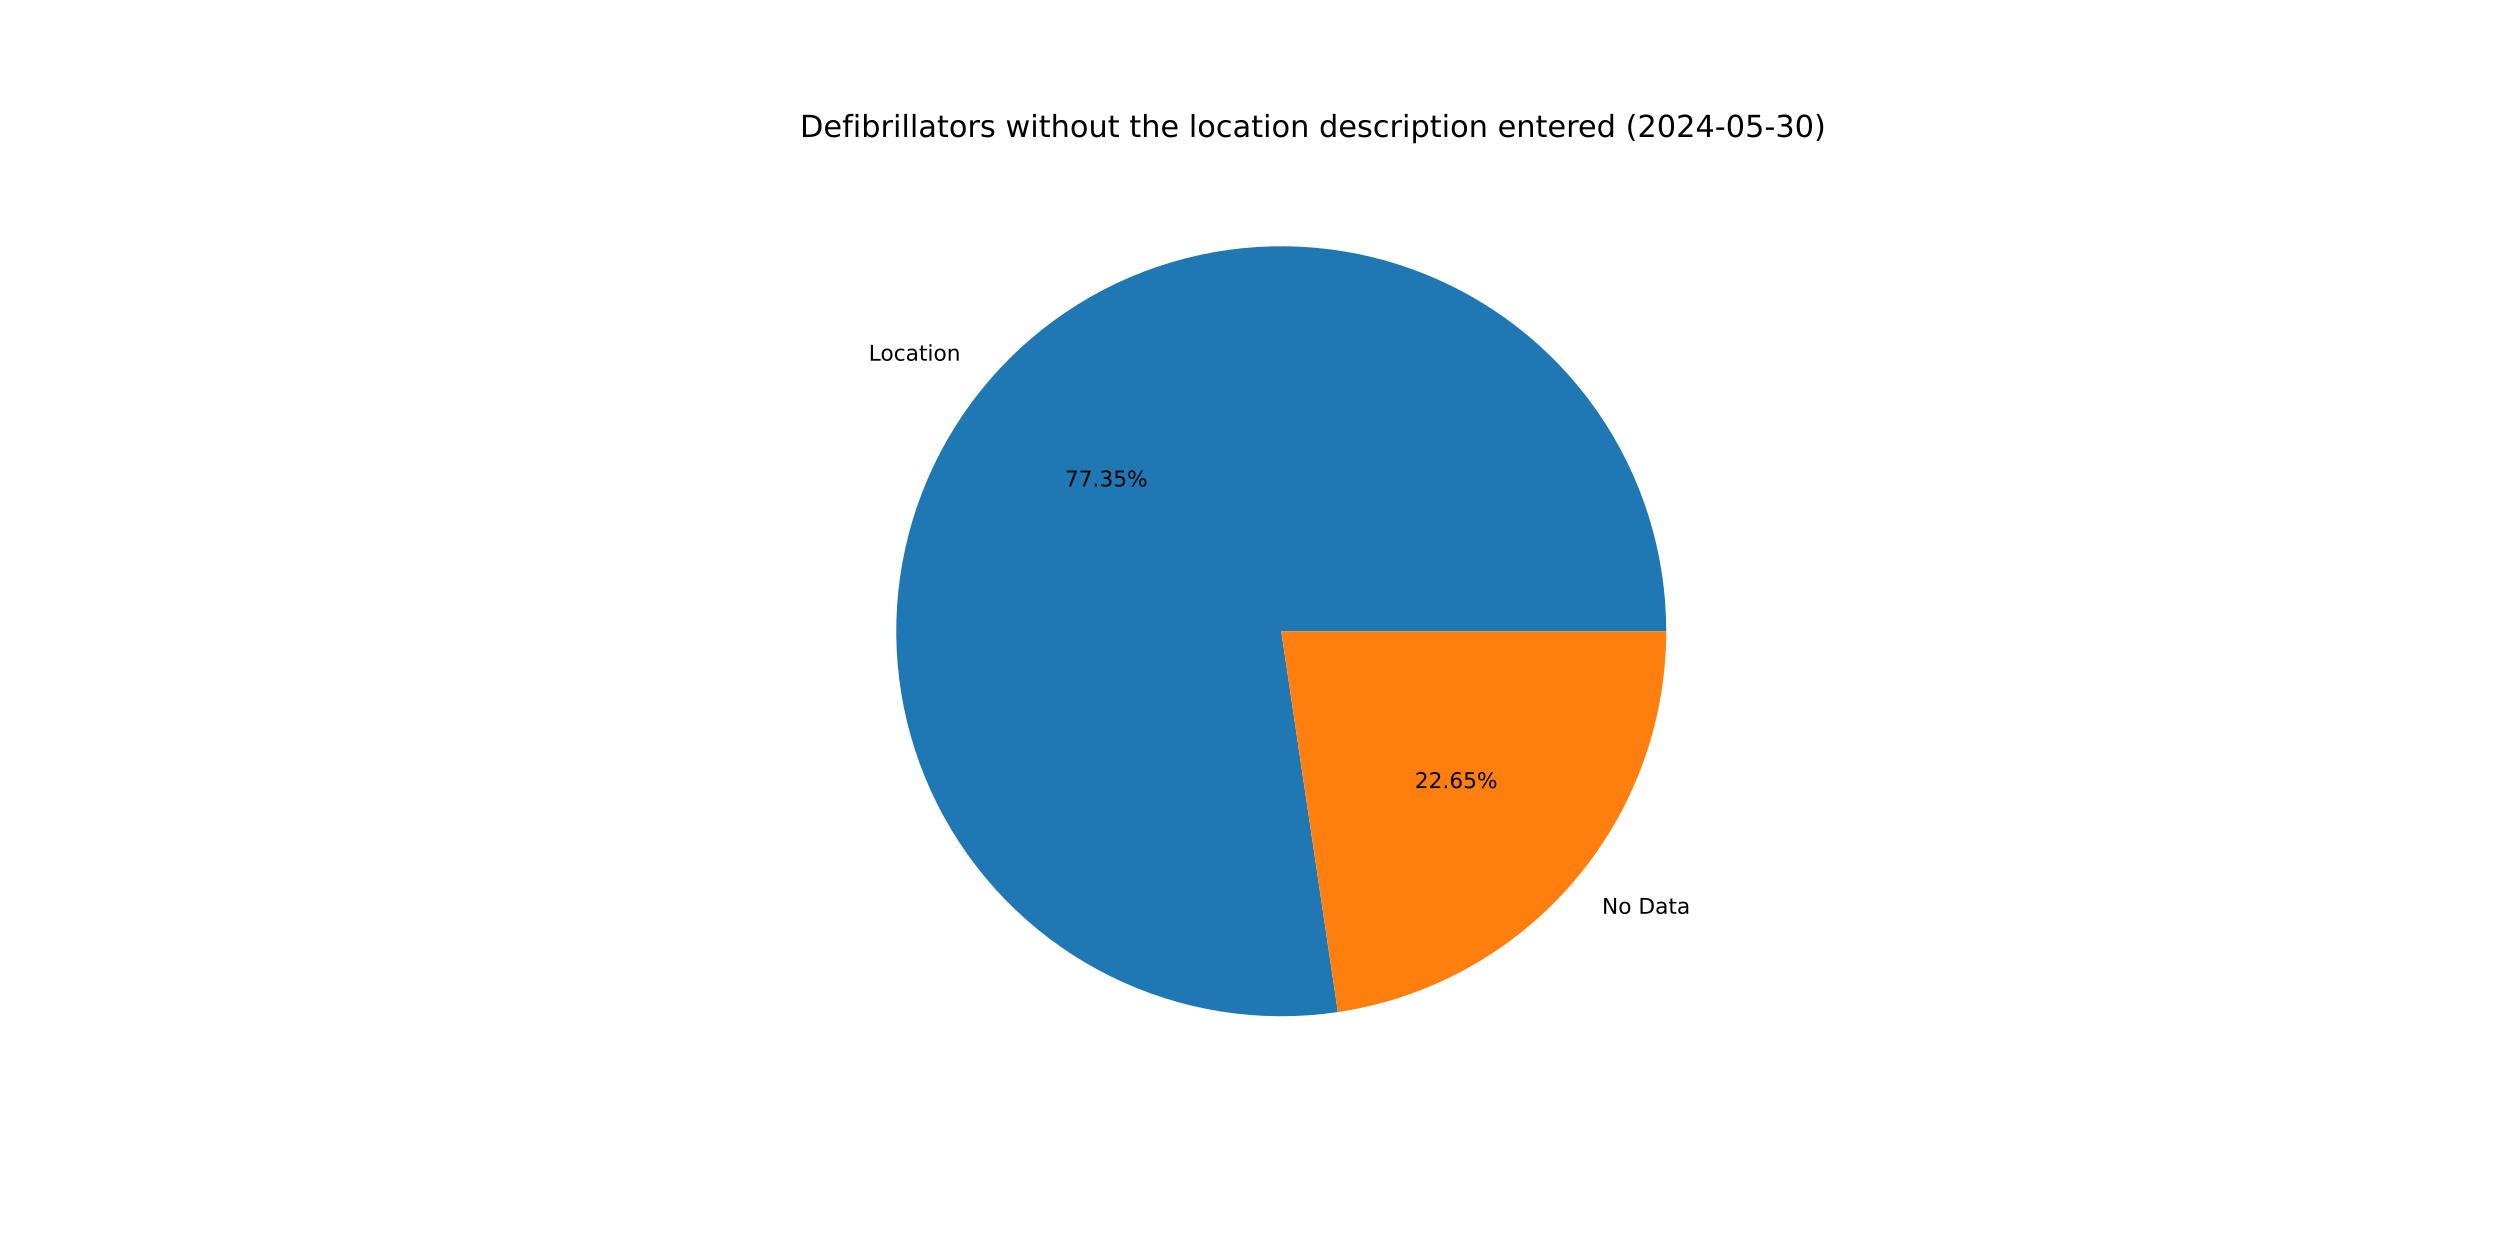
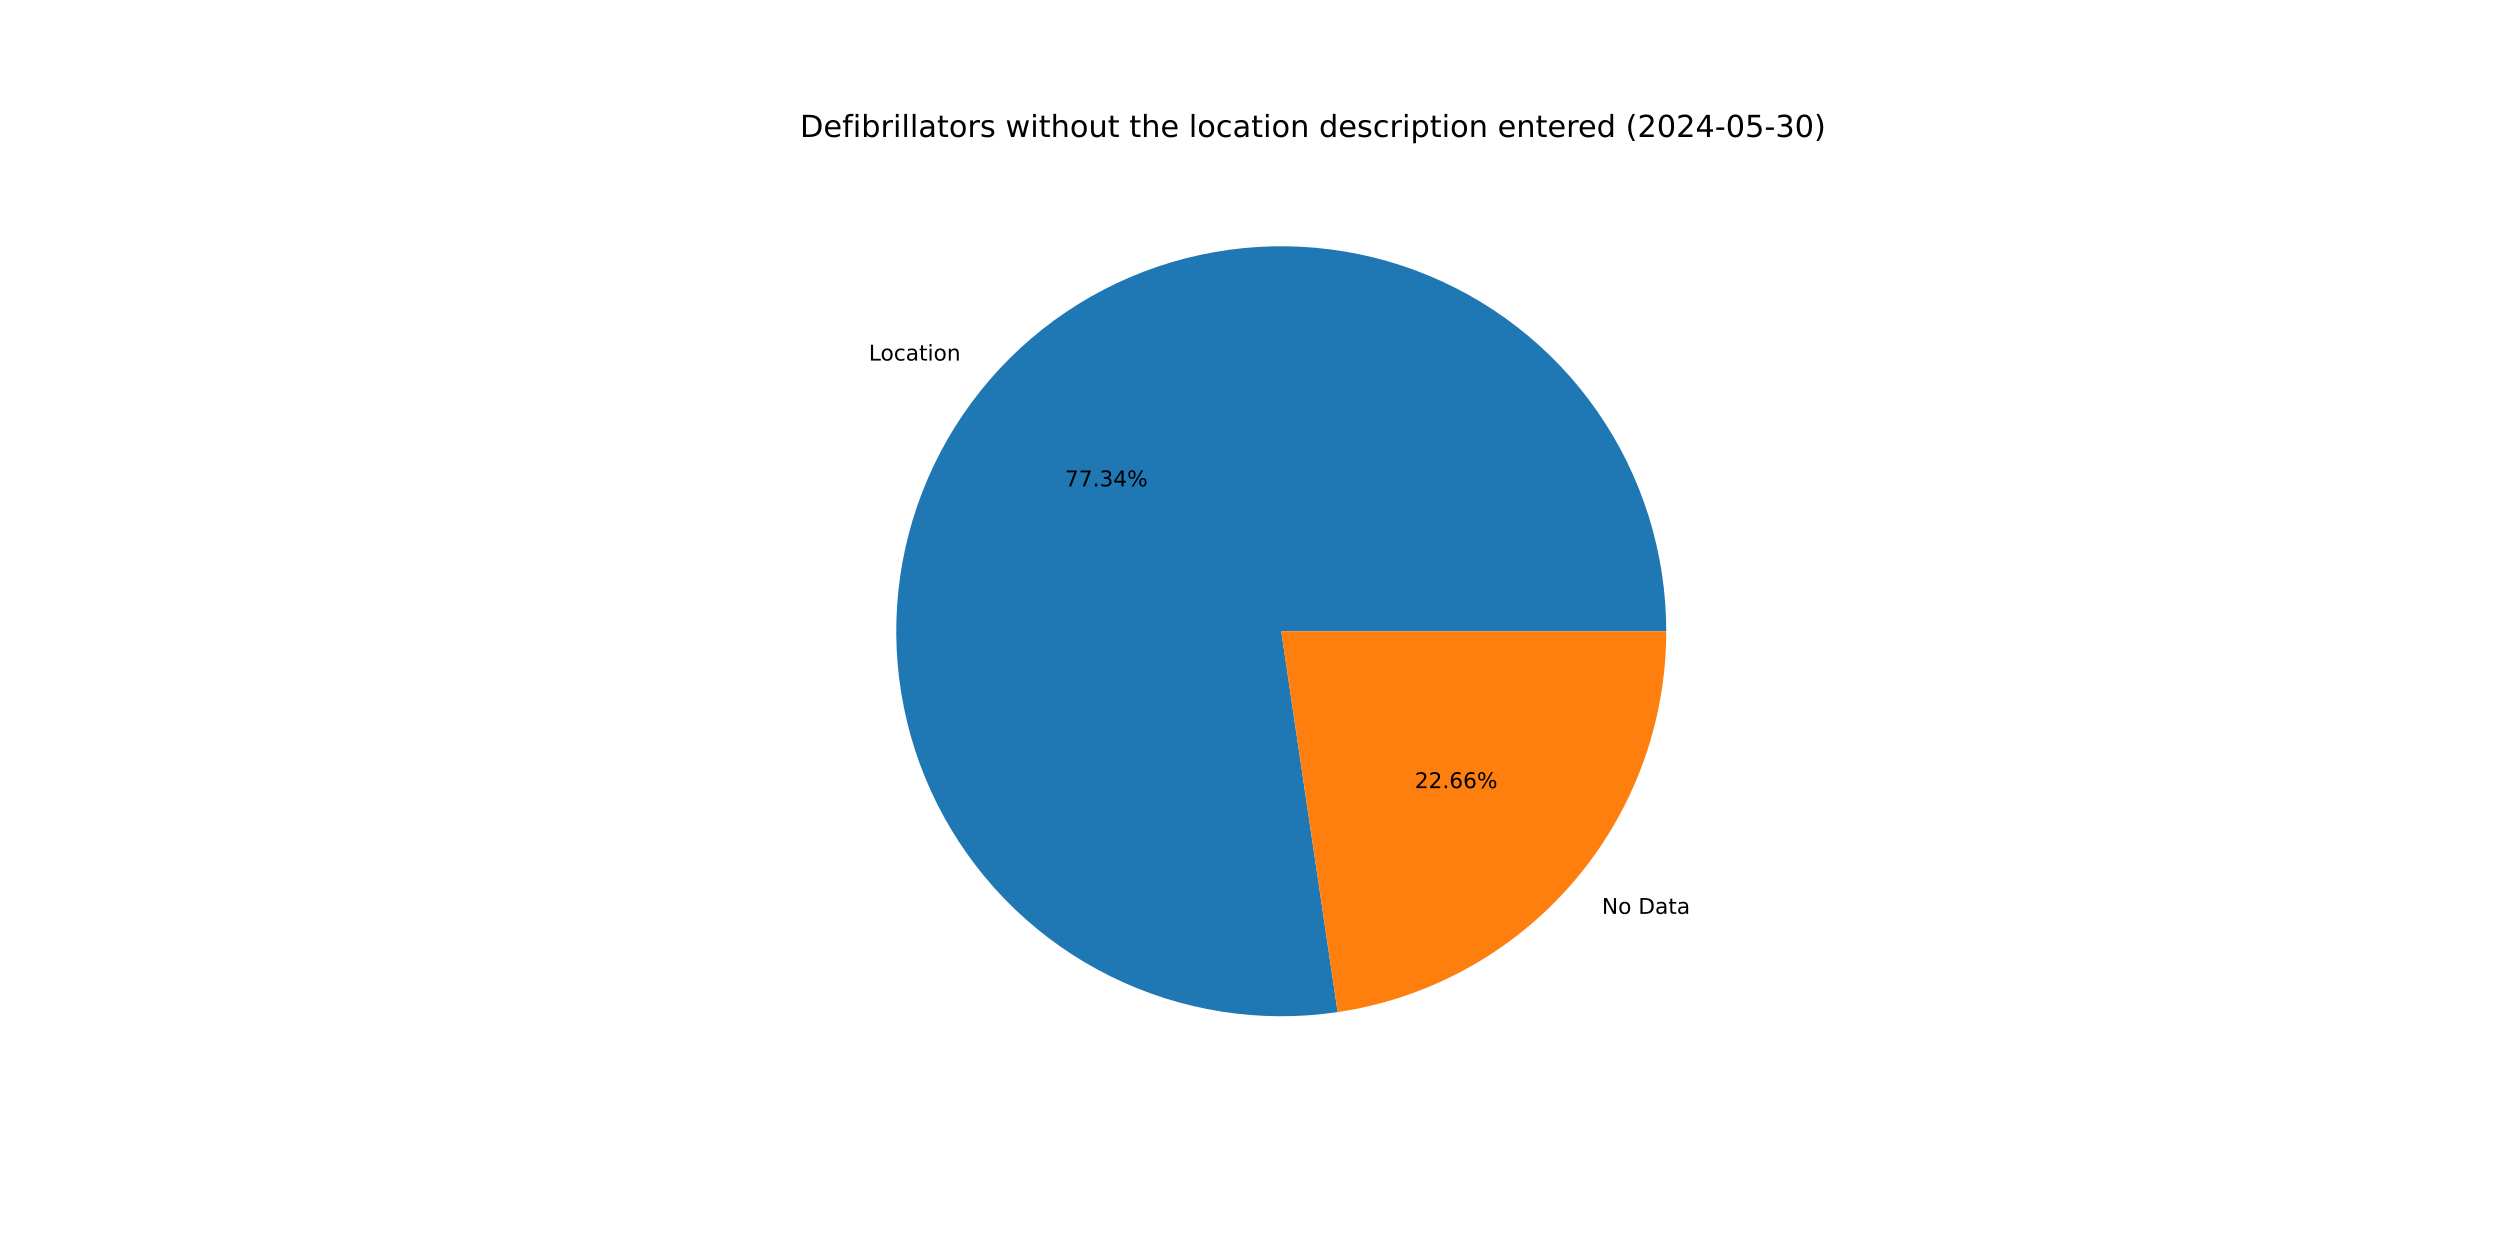
<svg xmlns="http://www.w3.org/2000/svg" xmlns:xlink="http://www.w3.org/1999/xlink" width="1152pt" height="576pt" viewBox="0 0 1152 576" version="1.1">
  <defs>
    <style type="text/css">*{stroke-linejoin: round; stroke-linecap: butt}</style>
  </defs>
  <g id="figure_1">
    <g id="patch_1">
      <path d="M 0 576  L 1152 576  L 1152 0  L 0 0  z " style="fill: #ffffff" />
    </g>
    <g id="axes_1">
      <g id="patch_2">
-         <path d="M 767.808 290.88  C 767.808 272.883 765.069 254.989 759.686 237.816  C 754.303 220.642 746.338 204.388 736.064 189.611  C 725.791 174.833 713.328 161.705 699.105 150.677  C 684.882 139.65 669.064 130.85 652.193 124.581  C 635.323 118.313 617.596 114.648 599.623 113.712  C 581.65 112.776 563.639 114.581 546.209 119.064  C 528.778 123.547 512.132 130.657 496.84 140.148  C 481.549 149.639 467.791 161.402 456.038 175.033  C 444.286 188.663 434.676 204.003 427.539 220.525  C 420.402 237.047 415.82 254.559 413.951 272.459  C 412.082 290.359 412.948 308.44 416.519 326.079  C 420.09 343.719 426.324 360.713 435.008 376.477  C 443.691 392.241 454.723 406.592 467.724 419.037  C 480.725 431.482 495.545 441.877 511.673 449.863  C 527.802 457.85 545.052 463.336 562.831 466.133  C 580.609 468.93 598.711 469.005 616.512 466.356  L 590.4 290.88  z " style="fill: #1f77b4" />
+         <path d="M 767.808 290.88  C 767.808 272.885 765.07 254.994 759.688 237.823  C 754.307 220.652 746.344 204.399 736.073 189.623  C 725.802 174.847 713.343 161.719 699.123 150.691  C 684.904 139.663 669.088 130.863 652.221 124.592  C 635.354 118.321 617.631 114.653 599.661 113.714  C 581.69 112.775 563.681 114.575 546.252 119.053  C 528.824 123.531 512.177 130.635 496.885 140.12  C 481.593 149.605 467.833 161.363 456.078 174.987  C 444.323 188.612 434.708 203.946 427.566 220.463  C 420.423 236.979 415.835 254.487 413.959 272.384  C 412.083 290.281 412.94 308.359 416.503 325.998  C 420.065 343.637 426.29 360.631 434.964 376.398  C 443.638 392.164 454.661 406.519 467.653 418.969  C 480.646 431.42 495.457 441.821 511.579 449.816  C 527.7 457.811 544.944 463.307 562.719 466.115  C 580.493 468.923 598.592 469.01 616.393 466.374  L 590.4 290.88  z " style="fill: #1f77b4" />
      </g>
      <g id="patch_3">
-         <path d="M 616.512 466.356  C 658.565 460.098 696.999 438.927 724.762 406.727  C 752.524 374.527 767.808 333.396 767.808 290.88  L 590.4 290.88  z " style="fill: #ff7f0e" />
+         <path d="M 616.393 466.374  C 658.47 460.141 696.935 438.979 724.722 406.773  C 752.51 374.567 767.808 333.417 767.808 290.88  L 590.4 290.88  z " style="fill: #ff7f0e" />
      </g>
      <g id="matplotlib.axis_1" />
      <g id="matplotlib.axis_2" />
      <g id="text_1">
-         <g transform="translate(400.3053 166.2075) scale(0.1 -0.1)">
+         <g transform="translate(400.3488 166.1572) scale(0.1 -0.1)">
          <defs>
            <path id="DejaVuSans-4c" d="M 628 4666  L 1259 4666  L 1259 531  L 3531 531  L 3531 0  L 628 0  L 628 4666  z " transform="scale(0.015625)" />
            <path id="DejaVuSans-6f" d="M 1959 3097  Q 1497 3097 1228 2736  Q 959 2375 959 1747  Q 959 1119 1226 758  Q 1494 397 1959 397  Q 2419 397 2687 759  Q 2956 1122 2956 1747  Q 2956 2369 2687 2733  Q 2419 3097 1959 3097  z M 1959 3584  Q 2709 3584 3137 3096  Q 3566 2609 3566 1747  Q 3566 888 3137 398  Q 2709 -91 1959 -91  Q 1206 -91 779 398  Q 353 888 353 1747  Q 353 2609 779 3096  Q 1206 3584 1959 3584  z " transform="scale(0.015625)" />
            <path id="DejaVuSans-63" d="M 3122 3366  L 3122 2828  Q 2878 2963 2633 3030  Q 2388 3097 2138 3097  Q 1578 3097 1268 2742  Q 959 2388 959 1747  Q 959 1106 1268 751  Q 1578 397 2138 397  Q 2388 397 2633 464  Q 2878 531 3122 666  L 3122 134  Q 2881 22 2623 -34  Q 2366 -91 2075 -91  Q 1284 -91 818 406  Q 353 903 353 1747  Q 353 2603 823 3093  Q 1294 3584 2113 3584  Q 2378 3584 2631 3529  Q 2884 3475 3122 3366  z " transform="scale(0.015625)" />
            <path id="DejaVuSans-61" d="M 2194 1759  Q 1497 1759 1228 1600  Q 959 1441 959 1056  Q 959 750 1161 570  Q 1363 391 1709 391  Q 2188 391 2477 730  Q 2766 1069 2766 1631  L 2766 1759  L 2194 1759  z M 3341 1997  L 3341 0  L 2766 0  L 2766 531  Q 2569 213 2275 61  Q 1981 -91 1556 -91  Q 1019 -91 701 211  Q 384 513 384 1019  Q 384 1609 779 1909  Q 1175 2209 1959 2209  L 2766 2209  L 2766 2266  Q 2766 2663 2505 2880  Q 2244 3097 1772 3097  Q 1472 3097 1187 3025  Q 903 2953 641 2809  L 641 3341  Q 956 3463 1253 3523  Q 1550 3584 1831 3584  Q 2591 3584 2966 3190  Q 3341 2797 3341 1997  z " transform="scale(0.015625)" />
            <path id="DejaVuSans-74" d="M 1172 4494  L 1172 3500  L 2356 3500  L 2356 3053  L 1172 3053  L 1172 1153  Q 1172 725 1289 603  Q 1406 481 1766 481  L 2356 481  L 2356 0  L 1766 0  Q 1100 0 847 248  Q 594 497 594 1153  L 594 3053  L 172 3053  L 172 3500  L 594 3500  L 594 4494  L 1172 4494  z " transform="scale(0.015625)" />
            <path id="DejaVuSans-69" d="M 603 3500  L 1178 3500  L 1178 0  L 603 0  L 603 3500  z M 603 4863  L 1178 4863  L 1178 4134  L 603 4134  L 603 4863  z " transform="scale(0.015625)" />
            <path id="DejaVuSans-6e" d="M 3513 2113  L 3513 0  L 2938 0  L 2938 2094  Q 2938 2591 2744 2837  Q 2550 3084 2163 3084  Q 1697 3084 1428 2787  Q 1159 2491 1159 1978  L 1159 0  L 581 0  L 581 3500  L 1159 3500  L 1159 2956  Q 1366 3272 1645 3428  Q 1925 3584 2291 3584  Q 2894 3584 3203 3211  Q 3513 2838 3513 2113  z " transform="scale(0.015625)" />
          </defs>
          <use xlink:href="#DejaVuSans-4c" />
          <use xlink:href="#DejaVuSans-6f" x="53.963" />
          <use xlink:href="#DejaVuSans-63" x="115.145" />
          <use xlink:href="#DejaVuSans-61" x="170.125" />
          <use xlink:href="#DejaVuSans-74" x="231.404" />
          <use xlink:href="#DejaVuSans-69" x="270.613" />
          <use xlink:href="#DejaVuSans-6f" x="298.396" />
          <use xlink:href="#DejaVuSans-6e" x="359.578" />
        </g>
      </g>
      <g id="text_2">
-         <g transform="translate(490.7182 224.1311) scale(0.1 -0.1)">
+         <g transform="translate(490.7419 224.1036) scale(0.1 -0.1)">
          <defs>
            <path id="DejaVuSans-37" d="M 525 4666  L 3525 4666  L 3525 4397  L 1831 0  L 1172 0  L 2766 4134  L 525 4134  L 525 4666  z " transform="scale(0.015625)" />
            <path id="DejaVuSans-2e" d="M 684 794  L 1344 794  L 1344 0  L 684 0  L 684 794  z " transform="scale(0.015625)" />
            <path id="DejaVuSans-33" d="M 2597 2516  Q 3050 2419 3304 2112  Q 3559 1806 3559 1356  Q 3559 666 3084 287  Q 2609 -91 1734 -91  Q 1441 -91 1130 -33  Q 819 25 488 141  L 488 750  Q 750 597 1062 519  Q 1375 441 1716 441  Q 2309 441 2620 675  Q 2931 909 2931 1356  Q 2931 1769 2642 2001  Q 2353 2234 1838 2234  L 1294 2234  L 1294 2753  L 1863 2753  Q 2328 2753 2575 2939  Q 2822 3125 2822 3475  Q 2822 3834 2567 4026  Q 2313 4219 1838 4219  Q 1578 4219 1281 4162  Q 984 4106 628 3988  L 628 4550  Q 988 4650 1302 4700  Q 1616 4750 1894 4750  Q 2613 4750 3031 4423  Q 3450 4097 3450 3541  Q 3450 3153 3228 2886  Q 3006 2619 2597 2516  z " transform="scale(0.015625)" />
-             <path id="DejaVuSans-35" d="M 691 4666  L 3169 4666  L 3169 4134  L 1269 4134  L 1269 2991  Q 1406 3038 1543 3061  Q 1681 3084 1819 3084  Q 2600 3084 3056 2656  Q 3513 2228 3513 1497  Q 3513 744 3044 326  Q 2575 -91 1722 -91  Q 1428 -91 1123 -41  Q 819 9 494 109  L 494 744  Q 775 591 1075 516  Q 1375 441 1709 441  Q 2250 441 2565 725  Q 2881 1009 2881 1497  Q 2881 1984 2565 2268  Q 2250 2553 1709 2553  Q 1456 2553 1204 2497  Q 953 2441 691 2322  L 691 4666  z " transform="scale(0.015625)" />
+             <path id="DejaVuSans-34" d="M 2419 4116  L 825 1625  L 2419 1625  L 2419 4116  z M 2253 4666  L 3047 4666  L 3047 1625  L 3713 1625  L 3713 1100  L 3047 1100  L 3047 0  L 2419 0  L 2419 1100  L 313 1100  L 313 1709  L 2253 4666  z " transform="scale(0.015625)" />
            <path id="DejaVuSans-25" d="M 4653 2053  Q 4381 2053 4226 1822  Q 4072 1591 4072 1178  Q 4072 772 4226 539  Q 4381 306 4653 306  Q 4919 306 5073 539  Q 5228 772 5228 1178  Q 5228 1588 5073 1820  Q 4919 2053 4653 2053  z M 4653 2450  Q 5147 2450 5437 2106  Q 5728 1763 5728 1178  Q 5728 594 5436 251  Q 5144 -91 4653 -91  Q 4153 -91 3862 251  Q 3572 594 3572 1178  Q 3572 1766 3864 2108  Q 4156 2450 4653 2450  z M 1428 4353  Q 1159 4353 1004 4120  Q 850 3888 850 3481  Q 850 3069 1003 2837  Q 1156 2606 1428 2606  Q 1700 2606 1854 2837  Q 2009 3069 2009 3481  Q 2009 3884 1853 4118  Q 1697 4353 1428 4353  z M 4250 4750  L 4750 4750  L 1831 -91  L 1331 -91  L 4250 4750  z M 1428 4750  Q 1922 4750 2215 4408  Q 2509 4066 2509 3481  Q 2509 2891 2217 2550  Q 1925 2209 1428 2209  Q 931 2209 642 2551  Q 353 2894 353 3481  Q 353 4063 643 4406  Q 934 4750 1428 4750  z " transform="scale(0.015625)" />
          </defs>
          <use xlink:href="#DejaVuSans-37" />
          <use xlink:href="#DejaVuSans-37" x="63.623" />
          <use xlink:href="#DejaVuSans-2e" x="127.246" />
          <use xlink:href="#DejaVuSans-33" x="159.033" />
-           <use xlink:href="#DejaVuSans-35" x="222.656" />
+           <use xlink:href="#DejaVuSans-34" x="222.656" />
          <use xlink:href="#DejaVuSans-25" x="286.279" />
        </g>
      </g>
      <g id="text_3">
-         <g transform="translate(738.1978 421.0712) scale(0.1 -0.1)">
+         <g transform="translate(738.1544 421.1215) scale(0.1 -0.1)">
          <defs>
            <path id="DejaVuSans-4e" d="M 628 4666  L 1478 4666  L 3547 763  L 3547 4666  L 4159 4666  L 4159 0  L 3309 0  L 1241 3903  L 1241 0  L 628 0  L 628 4666  z " transform="scale(0.015625)" />
            <path id="DejaVuSans-20" transform="scale(0.015625)" />
            <path id="DejaVuSans-44" d="M 1259 4147  L 1259 519  L 2022 519  Q 2988 519 3436 956  Q 3884 1394 3884 2338  Q 3884 3275 3436 3711  Q 2988 4147 2022 4147  L 1259 4147  z M 628 4666  L 1925 4666  Q 3281 4666 3915 4102  Q 4550 3538 4550 2338  Q 4550 1131 3912 565  Q 3275 0 1925 0  L 628 0  L 628 4666  z " transform="scale(0.015625)" />
          </defs>
          <use xlink:href="#DejaVuSans-4e" />
          <use xlink:href="#DejaVuSans-6f" x="74.805" />
          <use xlink:href="#DejaVuSans-20" x="135.986" />
          <use xlink:href="#DejaVuSans-44" x="167.773" />
          <use xlink:href="#DejaVuSans-61" x="244.775" />
          <use xlink:href="#DejaVuSans-74" x="306.055" />
          <use xlink:href="#DejaVuSans-61" x="345.264" />
        </g>
      </g>
      <g id="text_4">
-         <g transform="translate(651.9521 363.1476) scale(0.1 -0.1)">
+         <g transform="translate(651.9284 363.1751) scale(0.1 -0.1)">
          <defs>
            <path id="DejaVuSans-32" d="M 1228 531  L 3431 531  L 3431 0  L 469 0  L 469 531  Q 828 903 1448 1529  Q 2069 2156 2228 2338  Q 2531 2678 2651 2914  Q 2772 3150 2772 3378  Q 2772 3750 2511 3984  Q 2250 4219 1831 4219  Q 1534 4219 1204 4116  Q 875 4013 500 3803  L 500 4441  Q 881 4594 1212 4672  Q 1544 4750 1819 4750  Q 2544 4750 2975 4387  Q 3406 4025 3406 3419  Q 3406 3131 3298 2873  Q 3191 2616 2906 2266  Q 2828 2175 2409 1742  Q 1991 1309 1228 531  z " transform="scale(0.015625)" />
            <path id="DejaVuSans-36" d="M 2113 2584  Q 1688 2584 1439 2293  Q 1191 2003 1191 1497  Q 1191 994 1439 701  Q 1688 409 2113 409  Q 2538 409 2786 701  Q 3034 994 3034 1497  Q 3034 2003 2786 2293  Q 2538 2584 2113 2584  z M 3366 4563  L 3366 3988  Q 3128 4100 2886 4159  Q 2644 4219 2406 4219  Q 1781 4219 1451 3797  Q 1122 3375 1075 2522  Q 1259 2794 1537 2939  Q 1816 3084 2150 3084  Q 2853 3084 3261 2657  Q 3669 2231 3669 1497  Q 3669 778 3244 343  Q 2819 -91 2113 -91  Q 1303 -91 875 529  Q 447 1150 447 2328  Q 447 3434 972 4092  Q 1497 4750 2381 4750  Q 2619 4750 2861 4703  Q 3103 4656 3366 4563  z " transform="scale(0.015625)" />
          </defs>
          <use xlink:href="#DejaVuSans-32" />
          <use xlink:href="#DejaVuSans-32" x="63.623" />
          <use xlink:href="#DejaVuSans-2e" x="127.246" />
          <use xlink:href="#DejaVuSans-36" x="159.033" />
-           <use xlink:href="#DejaVuSans-35" x="222.656" />
+           <use xlink:href="#DejaVuSans-36" x="222.656" />
          <use xlink:href="#DejaVuSans-25" x="286.279" />
        </g>
      </g>
      <g id="text_5">
        <g transform="translate(368.64 63.12) scale(0.14 -0.14)">
          <defs>
            <path id="DejaVuSans-65" d="M 3597 1894  L 3597 1613  L 953 1613  Q 991 1019 1311 708  Q 1631 397 2203 397  Q 2534 397 2845 478  Q 3156 559 3463 722  L 3463 178  Q 3153 47 2828 -22  Q 2503 -91 2169 -91  Q 1331 -91 842 396  Q 353 884 353 1716  Q 353 2575 817 3079  Q 1281 3584 2069 3584  Q 2775 3584 3186 3129  Q 3597 2675 3597 1894  z M 3022 2063  Q 3016 2534 2758 2815  Q 2500 3097 2075 3097  Q 1594 3097 1305 2825  Q 1016 2553 972 2059  L 3022 2063  z " transform="scale(0.015625)" />
            <path id="DejaVuSans-66" d="M 2375 4863  L 2375 4384  L 1825 4384  Q 1516 4384 1395 4259  Q 1275 4134 1275 3809  L 1275 3500  L 2222 3500  L 2222 3053  L 1275 3053  L 1275 0  L 697 0  L 697 3053  L 147 3053  L 147 3500  L 697 3500  L 697 3744  Q 697 4328 969 4595  Q 1241 4863 1831 4863  L 2375 4863  z " transform="scale(0.015625)" />
            <path id="DejaVuSans-62" d="M 3116 1747  Q 3116 2381 2855 2742  Q 2594 3103 2138 3103  Q 1681 3103 1420 2742  Q 1159 2381 1159 1747  Q 1159 1113 1420 752  Q 1681 391 2138 391  Q 2594 391 2855 752  Q 3116 1113 3116 1747  z M 1159 2969  Q 1341 3281 1617 3432  Q 1894 3584 2278 3584  Q 2916 3584 3314 3078  Q 3713 2572 3713 1747  Q 3713 922 3314 415  Q 2916 -91 2278 -91  Q 1894 -91 1617 61  Q 1341 213 1159 525  L 1159 0  L 581 0  L 581 4863  L 1159 4863  L 1159 2969  z " transform="scale(0.015625)" />
            <path id="DejaVuSans-72" d="M 2631 2963  Q 2534 3019 2420 3045  Q 2306 3072 2169 3072  Q 1681 3072 1420 2755  Q 1159 2438 1159 1844  L 1159 0  L 581 0  L 581 3500  L 1159 3500  L 1159 2956  Q 1341 3275 1631 3429  Q 1922 3584 2338 3584  Q 2397 3584 2469 3576  Q 2541 3569 2628 3553  L 2631 2963  z " transform="scale(0.015625)" />
            <path id="DejaVuSans-6c" d="M 603 4863  L 1178 4863  L 1178 0  L 603 0  L 603 4863  z " transform="scale(0.015625)" />
            <path id="DejaVuSans-73" d="M 2834 3397  L 2834 2853  Q 2591 2978 2328 3040  Q 2066 3103 1784 3103  Q 1356 3103 1142 2972  Q 928 2841 928 2578  Q 928 2378 1081 2264  Q 1234 2150 1697 2047  L 1894 2003  Q 2506 1872 2764 1633  Q 3022 1394 3022 966  Q 3022 478 2636 193  Q 2250 -91 1575 -91  Q 1294 -91 989 -36  Q 684 19 347 128  L 347 722  Q 666 556 975 473  Q 1284 391 1588 391  Q 1994 391 2212 530  Q 2431 669 2431 922  Q 2431 1156 2273 1281  Q 2116 1406 1581 1522  L 1381 1569  Q 847 1681 609 1914  Q 372 2147 372 2553  Q 372 3047 722 3315  Q 1072 3584 1716 3584  Q 2034 3584 2315 3537  Q 2597 3491 2834 3397  z " transform="scale(0.015625)" />
            <path id="DejaVuSans-77" d="M 269 3500  L 844 3500  L 1563 769  L 2278 3500  L 2956 3500  L 3675 769  L 4391 3500  L 4966 3500  L 4050 0  L 3372 0  L 2619 2869  L 1863 0  L 1184 0  L 269 3500  z " transform="scale(0.015625)" />
            <path id="DejaVuSans-68" d="M 3513 2113  L 3513 0  L 2938 0  L 2938 2094  Q 2938 2591 2744 2837  Q 2550 3084 2163 3084  Q 1697 3084 1428 2787  Q 1159 2491 1159 1978  L 1159 0  L 581 0  L 581 4863  L 1159 4863  L 1159 2956  Q 1366 3272 1645 3428  Q 1925 3584 2291 3584  Q 2894 3584 3203 3211  Q 3513 2838 3513 2113  z " transform="scale(0.015625)" />
            <path id="DejaVuSans-75" d="M 544 1381  L 544 3500  L 1119 3500  L 1119 1403  Q 1119 906 1312 657  Q 1506 409 1894 409  Q 2359 409 2629 706  Q 2900 1003 2900 1516  L 2900 3500  L 3475 3500  L 3475 0  L 2900 0  L 2900 538  Q 2691 219 2414 64  Q 2138 -91 1772 -91  Q 1169 -91 856 284  Q 544 659 544 1381  z M 1991 3584  L 1991 3584  z " transform="scale(0.015625)" />
            <path id="DejaVuSans-64" d="M 2906 2969  L 2906 4863  L 3481 4863  L 3481 0  L 2906 0  L 2906 525  Q 2725 213 2448 61  Q 2172 -91 1784 -91  Q 1150 -91 751 415  Q 353 922 353 1747  Q 353 2572 751 3078  Q 1150 3584 1784 3584  Q 2172 3584 2448 3432  Q 2725 3281 2906 2969  z M 947 1747  Q 947 1113 1208 752  Q 1469 391 1925 391  Q 2381 391 2643 752  Q 2906 1113 2906 1747  Q 2906 2381 2643 2742  Q 2381 3103 1925 3103  Q 1469 3103 1208 2742  Q 947 2381 947 1747  z " transform="scale(0.015625)" />
            <path id="DejaVuSans-70" d="M 1159 525  L 1159 -1331  L 581 -1331  L 581 3500  L 1159 3500  L 1159 2969  Q 1341 3281 1617 3432  Q 1894 3584 2278 3584  Q 2916 3584 3314 3078  Q 3713 2572 3713 1747  Q 3713 922 3314 415  Q 2916 -91 2278 -91  Q 1894 -91 1617 61  Q 1341 213 1159 525  z M 3116 1747  Q 3116 2381 2855 2742  Q 2594 3103 2138 3103  Q 1681 3103 1420 2742  Q 1159 2381 1159 1747  Q 1159 1113 1420 752  Q 1681 391 2138 391  Q 2594 391 2855 752  Q 3116 1113 3116 1747  z " transform="scale(0.015625)" />
            <path id="DejaVuSans-28" d="M 1984 4856  Q 1566 4138 1362 3434  Q 1159 2731 1159 2009  Q 1159 1288 1364 580  Q 1569 -128 1984 -844  L 1484 -844  Q 1016 -109 783 600  Q 550 1309 550 2009  Q 550 2706 781 3412  Q 1013 4119 1484 4856  L 1984 4856  z " transform="scale(0.015625)" />
            <path id="DejaVuSans-30" d="M 2034 4250  Q 1547 4250 1301 3770  Q 1056 3291 1056 2328  Q 1056 1369 1301 889  Q 1547 409 2034 409  Q 2525 409 2770 889  Q 3016 1369 3016 2328  Q 3016 3291 2770 3770  Q 2525 4250 2034 4250  z M 2034 4750  Q 2819 4750 3233 4129  Q 3647 3509 3647 2328  Q 3647 1150 3233 529  Q 2819 -91 2034 -91  Q 1250 -91 836 529  Q 422 1150 422 2328  Q 422 3509 836 4129  Q 1250 4750 2034 4750  z " transform="scale(0.015625)" />
-             <path id="DejaVuSans-34" d="M 2419 4116  L 825 1625  L 2419 1625  L 2419 4116  z M 2253 4666  L 3047 4666  L 3047 1625  L 3713 1625  L 3713 1100  L 3047 1100  L 3047 0  L 2419 0  L 2419 1100  L 313 1100  L 313 1709  L 2253 4666  z " transform="scale(0.015625)" />
            <path id="DejaVuSans-2d" d="M 313 2009  L 1997 2009  L 1997 1497  L 313 1497  L 313 2009  z " transform="scale(0.015625)" />
+             <path id="DejaVuSans-35" d="M 691 4666  L 3169 4666  L 3169 4134  L 1269 4134  L 1269 2991  Q 1406 3038 1543 3061  Q 1681 3084 1819 3084  Q 2600 3084 3056 2656  Q 3513 2228 3513 1497  Q 3513 744 3044 326  Q 2575 -91 1722 -91  Q 1428 -91 1123 -41  Q 819 9 494 109  L 494 744  Q 775 591 1075 516  Q 1375 441 1709 441  Q 2250 441 2565 725  Q 2881 1009 2881 1497  Q 2881 1984 2565 2268  Q 2250 2553 1709 2553  Q 1456 2553 1204 2497  Q 953 2441 691 2322  L 691 4666  z " transform="scale(0.015625)" />
            <path id="DejaVuSans-29" d="M 513 4856  L 1013 4856  Q 1481 4119 1714 3412  Q 1947 2706 1947 2009  Q 1947 1309 1714 600  Q 1481 -109 1013 -844  L 513 -844  Q 928 -128 1133 580  Q 1338 1288 1338 2009  Q 1338 2731 1133 3434  Q 928 4138 513 4856  z " transform="scale(0.015625)" />
          </defs>
          <use xlink:href="#DejaVuSans-44" />
          <use xlink:href="#DejaVuSans-65" x="77.002" />
          <use xlink:href="#DejaVuSans-66" x="138.525" />
          <use xlink:href="#DejaVuSans-69" x="173.73" />
          <use xlink:href="#DejaVuSans-62" x="201.514" />
          <use xlink:href="#DejaVuSans-72" x="264.99" />
          <use xlink:href="#DejaVuSans-69" x="306.104" />
          <use xlink:href="#DejaVuSans-6c" x="333.887" />
          <use xlink:href="#DejaVuSans-6c" x="361.67" />
          <use xlink:href="#DejaVuSans-61" x="389.453" />
          <use xlink:href="#DejaVuSans-74" x="450.732" />
          <use xlink:href="#DejaVuSans-6f" x="489.941" />
          <use xlink:href="#DejaVuSans-72" x="551.123" />
          <use xlink:href="#DejaVuSans-73" x="592.236" />
          <use xlink:href="#DejaVuSans-20" x="644.336" />
          <use xlink:href="#DejaVuSans-77" x="676.123" />
          <use xlink:href="#DejaVuSans-69" x="757.91" />
          <use xlink:href="#DejaVuSans-74" x="785.693" />
          <use xlink:href="#DejaVuSans-68" x="824.902" />
          <use xlink:href="#DejaVuSans-6f" x="888.281" />
          <use xlink:href="#DejaVuSans-75" x="949.463" />
          <use xlink:href="#DejaVuSans-74" x="1012.842" />
          <use xlink:href="#DejaVuSans-20" x="1052.051" />
          <use xlink:href="#DejaVuSans-74" x="1083.838" />
          <use xlink:href="#DejaVuSans-68" x="1123.047" />
          <use xlink:href="#DejaVuSans-65" x="1186.426" />
          <use xlink:href="#DejaVuSans-20" x="1247.949" />
          <use xlink:href="#DejaVuSans-6c" x="1279.736" />
          <use xlink:href="#DejaVuSans-6f" x="1307.52" />
          <use xlink:href="#DejaVuSans-63" x="1368.701" />
          <use xlink:href="#DejaVuSans-61" x="1423.682" />
          <use xlink:href="#DejaVuSans-74" x="1484.961" />
          <use xlink:href="#DejaVuSans-69" x="1524.17" />
          <use xlink:href="#DejaVuSans-6f" x="1551.953" />
          <use xlink:href="#DejaVuSans-6e" x="1613.135" />
          <use xlink:href="#DejaVuSans-20" x="1676.514" />
          <use xlink:href="#DejaVuSans-64" x="1708.301" />
          <use xlink:href="#DejaVuSans-65" x="1771.777" />
          <use xlink:href="#DejaVuSans-73" x="1833.301" />
          <use xlink:href="#DejaVuSans-63" x="1885.4" />
          <use xlink:href="#DejaVuSans-72" x="1940.381" />
          <use xlink:href="#DejaVuSans-69" x="1981.494" />
          <use xlink:href="#DejaVuSans-70" x="2009.277" />
          <use xlink:href="#DejaVuSans-74" x="2072.754" />
          <use xlink:href="#DejaVuSans-69" x="2111.963" />
          <use xlink:href="#DejaVuSans-6f" x="2139.746" />
          <use xlink:href="#DejaVuSans-6e" x="2200.928" />
          <use xlink:href="#DejaVuSans-20" x="2264.307" />
          <use xlink:href="#DejaVuSans-65" x="2296.094" />
          <use xlink:href="#DejaVuSans-6e" x="2357.617" />
          <use xlink:href="#DejaVuSans-74" x="2420.996" />
          <use xlink:href="#DejaVuSans-65" x="2460.205" />
          <use xlink:href="#DejaVuSans-72" x="2521.729" />
          <use xlink:href="#DejaVuSans-65" x="2560.592" />
          <use xlink:href="#DejaVuSans-64" x="2622.115" />
          <use xlink:href="#DejaVuSans-20" x="2685.592" />
          <use xlink:href="#DejaVuSans-28" x="2717.379" />
          <use xlink:href="#DejaVuSans-32" x="2756.393" />
          <use xlink:href="#DejaVuSans-30" x="2820.016" />
          <use xlink:href="#DejaVuSans-32" x="2883.639" />
          <use xlink:href="#DejaVuSans-34" x="2947.262" />
          <use xlink:href="#DejaVuSans-2d" x="3010.885" />
          <use xlink:href="#DejaVuSans-30" x="3046.969" />
          <use xlink:href="#DejaVuSans-35" x="3110.592" />
          <use xlink:href="#DejaVuSans-2d" x="3174.215" />
          <use xlink:href="#DejaVuSans-33" x="3210.299" />
          <use xlink:href="#DejaVuSans-30" x="3273.922" />
          <use xlink:href="#DejaVuSans-29" x="3337.545" />
        </g>
      </g>
    </g>
  </g>
</svg>
